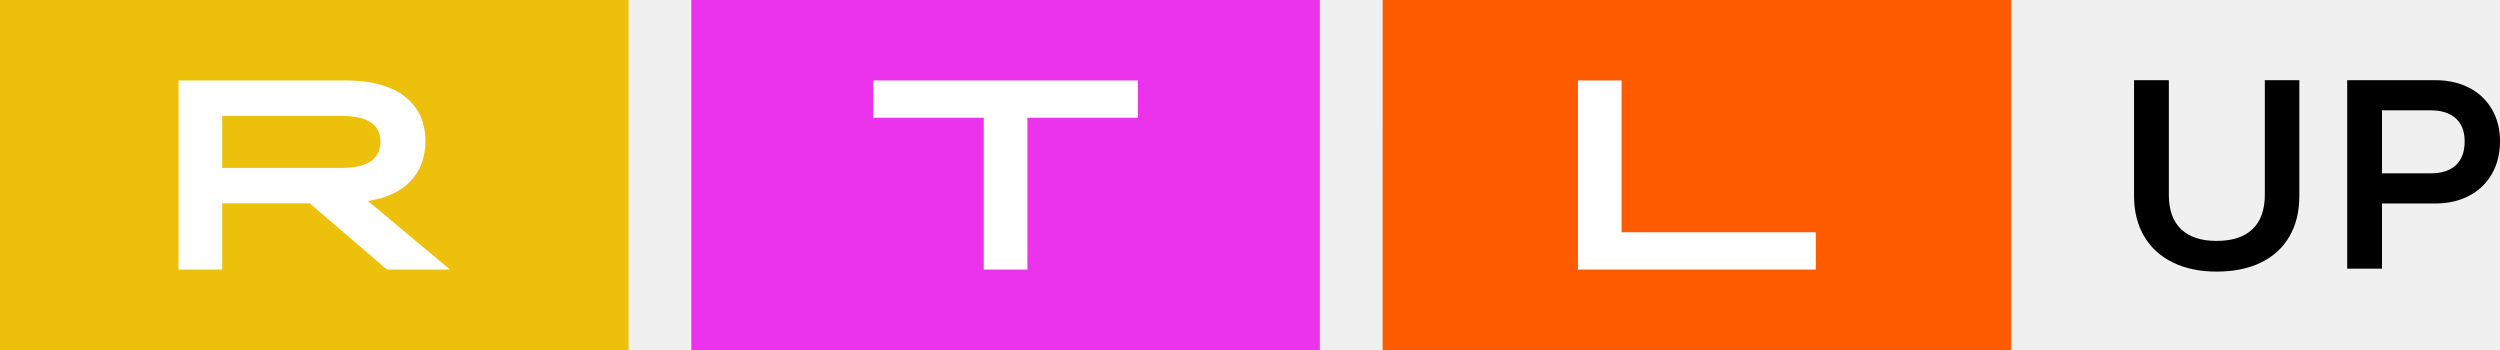
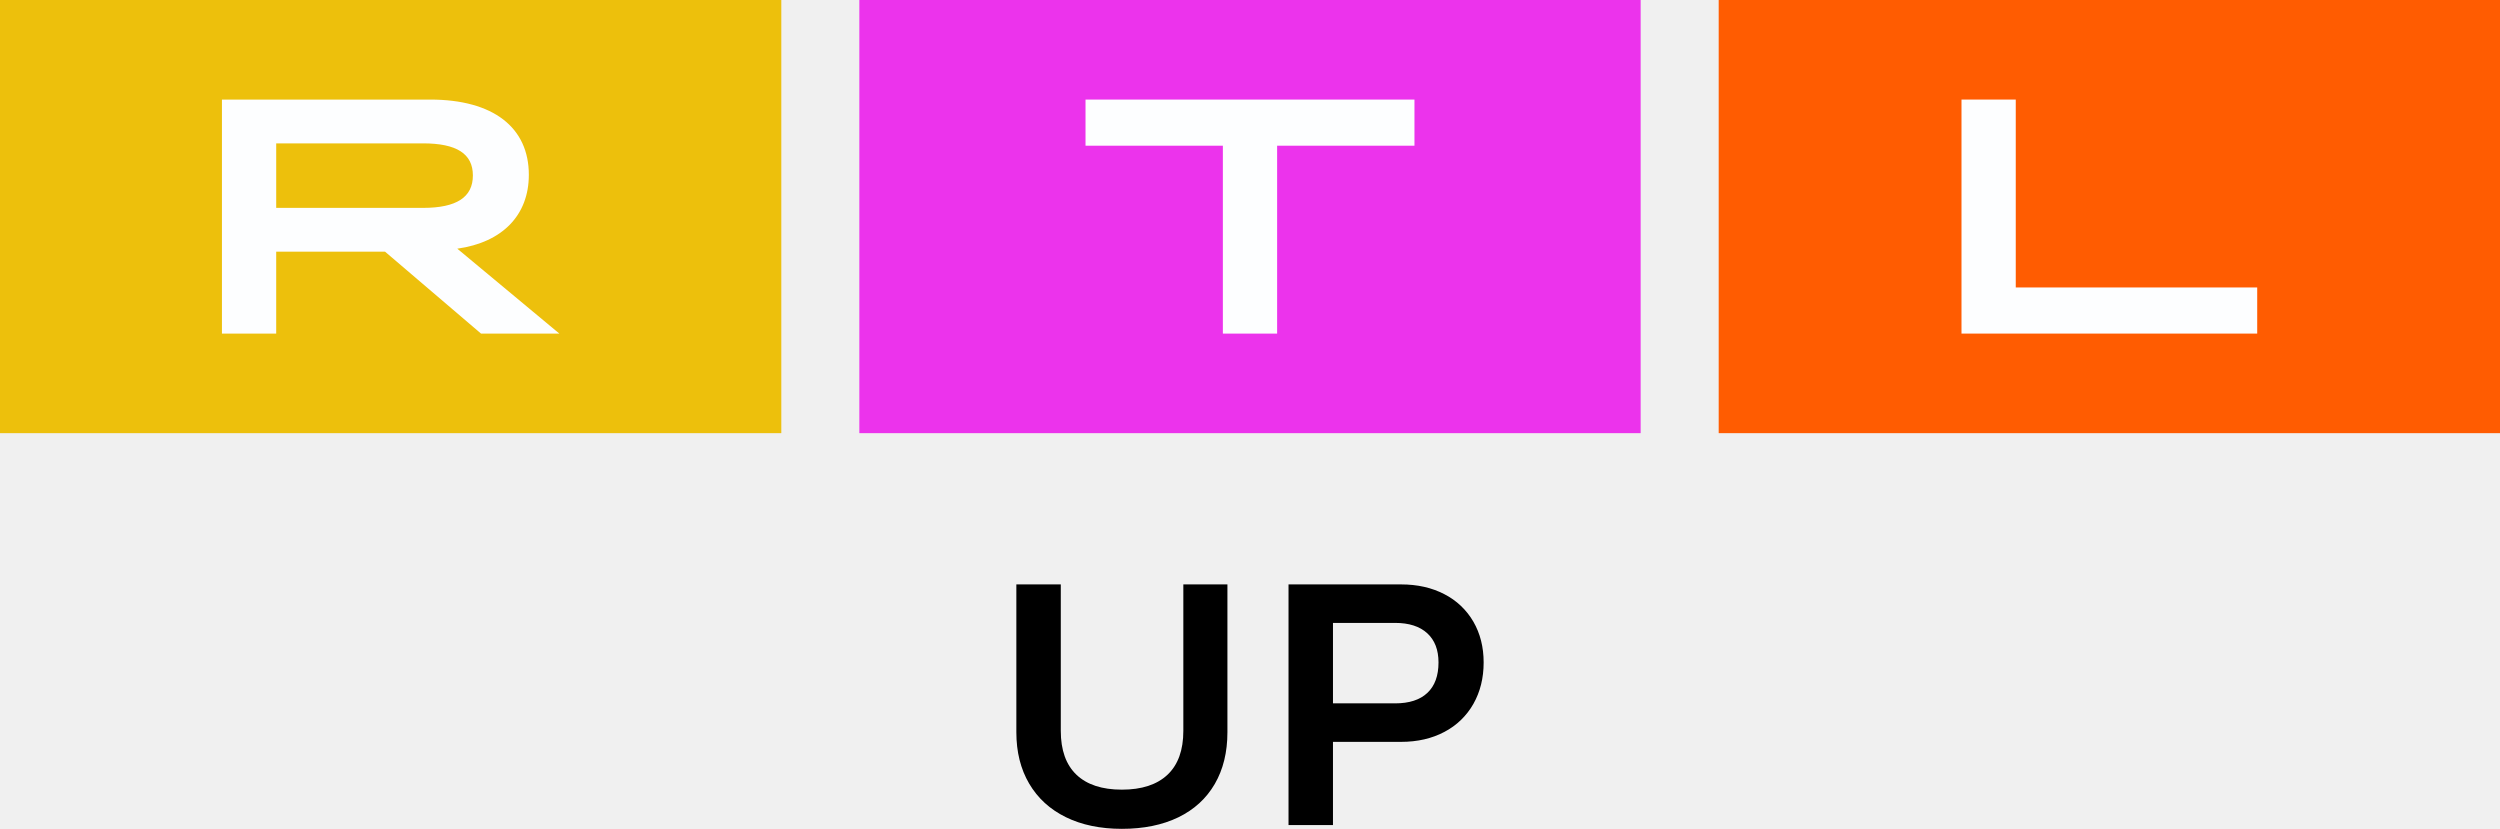
- <svg xmlns="http://www.w3.org/2000/svg" width="800" height="112" version="1.1">
-   <path d="m442.44 112h201.13v-112h-201.12z" fill="#ff5c01" stroke-width="4" />
-   <path d="m221.22 112h201.13v-112h-201.13z" fill="#ec33ec" stroke-width="4" />
-   <path d="m0 112h201.13v-112h-201.13z" fill="#edc00c" stroke-width="4" />
-   <g fill="#fff" fill-rule="evenodd" stroke-width="4">
-     <path d="m504.94 25.744h13.968v48.58h62.152v11.932h-76.12v-60.512" />
-     <path d="m314.8 37.676h-35.36v-11.932h84.68v11.932h-35.352v48.58h-13.968v-48.576" />
-     <path d="m108.9 53.752c8.64 0 12.832-2.768 12.832-8.384 0-5.62-4.188-8.3-12.832-8.3h-37.8v16.68h37.8zm-51.764-28.008h53.6c16.32 0 25.4 7.26 25.4 19.448 0 10.46-6.808 17.464-18.416 19.104l26.276 21.96h-20.168l-24.704-21.18h-28.02v21.18h-13.968z" />
+ <svg xmlns="http://www.w3.org/2000/svg" width="800" height="265.23" version="1.1">
+   <g transform="translate(0 591.07)" stroke-width="3.96">
+     <path d="m549.98-452.46h250.02v-138.61h-250.02z" fill="#ff5c01" />
+     <path d="m274.99-452.46h250.02v-138.61h-250.02z" fill="#ec33ec" />
+     <path d="m0-452.46h250.02v-138.61h-250.02z" fill="#edc00c" />
+     <g transform="translate(0,-591.07)" fill="#fdfeff" fill-rule="evenodd">
+       <path d="m627.68 31.861h17.362v60.127h77.263v14.76h-94.626v-74.887" />
+       <path d="m391.32 46.626h-43.952v-14.76h105.26v14.76h-43.949v60.127h-17.362v-60.127" />
+       <path d="m135.37 66.523c10.745 0 15.952-3.422 15.952-10.376s-5.208-10.269-15.952-10.269h-46.986v20.646zm-64.349-34.661h66.63c20.293 0 31.576 8.99 31.576 24.071 0 12.947-8.463 21.612-22.895 23.644l32.661 27.172h-25.069l-30.705-26.21h-34.836v26.21h-17.362z" />
+     </g>
  </g>
-   <path d="m695.29 83.984c-3.972-1.952-7.032-4.752-9.18-8.4-2.144-3.648-3.216-7.94-3.216-12.88v-37.048h11.136v36.704c0 4.824 1.304 8.484 3.916 10.984 2.608 2.496 6.408 3.748 11.4 3.748 4.984 0 8.8-1.252 11.44-3.748 2.64-2.5 3.956-6.16 3.956-10.984v-36.704h11.048v37.048c0 4.996-1.056 9.32-3.172 12.964-2.12 3.648-5.164 6.432-9.136 8.36-3.976 1.92-8.688 2.884-14.14 2.884-5.392 0-10.08-0.976-14.052-2.928m82.528-28.516c3.532 0 6.232-0.88 8.088-2.632 1.856-1.748 2.784-4.292 2.784-7.624 0-3.16-0.944-5.6-2.828-7.32-1.888-1.724-4.572-2.588-8.044-2.588h-15.576v20.16h15.576zm-26.716 30.496v-60.308h28.196c4.12 0 7.736 0.82 10.872 2.456 3.035 1.549 5.557 3.943 7.264 6.892 1.708 2.96 2.568 6.36 2.568 10.208 0 3.908-0.86 7.368-2.568 10.384-1.69 2.994-4.214 5.433-7.264 7.02-3.136 1.668-6.756 2.5-10.872 2.5h-17.056v20.848z" fill-rule="evenodd" stroke-width="4" />
+   <path d="m341.06 261.49c-5.072-2.493-8.979-6.068-11.722-10.726-2.738-4.658-4.106-10.139-4.106-16.447v-47.307h14.22v46.867c0 6.16 1.665 10.833 5 14.025 3.33 3.187 8.182 4.786 14.557 4.786 6.364 0 11.237-1.599 14.608-4.786 3.371-3.192 5.051-7.866 5.051-14.025v-46.867h14.107v47.307c0 6.379-1.348 11.901-4.05 16.554-2.707 4.658-6.594 8.213-11.666 10.675-5.077 2.452-11.094 3.683-18.056 3.683-6.885 0-12.871-1.246-17.943-3.739m105.38-36.412c4.51 0 7.958-1.124 10.328-3.361 2.37-2.232 3.555-5.48 3.555-9.735 0-4.035-1.205-7.151-3.611-9.347-2.411-2.201-5.838-3.305-10.271-3.305h-19.889v25.742h19.889zm-34.113 38.94v-77.007h36.003c5.261 0 9.878 1.047 13.882 3.136 3.875 1.978 7.096 5.034 9.275 8.8 2.181 3.78 3.279 8.121 3.279 13.035 0 4.99-1.098 9.408-3.279 13.259-2.159 3.823-5.381 6.937-9.275 8.964-4.004 2.13-8.627 3.192-13.882 3.192h-21.779v26.621z" fill-rule="evenodd" stroke-width="5.108" />
</svg>
